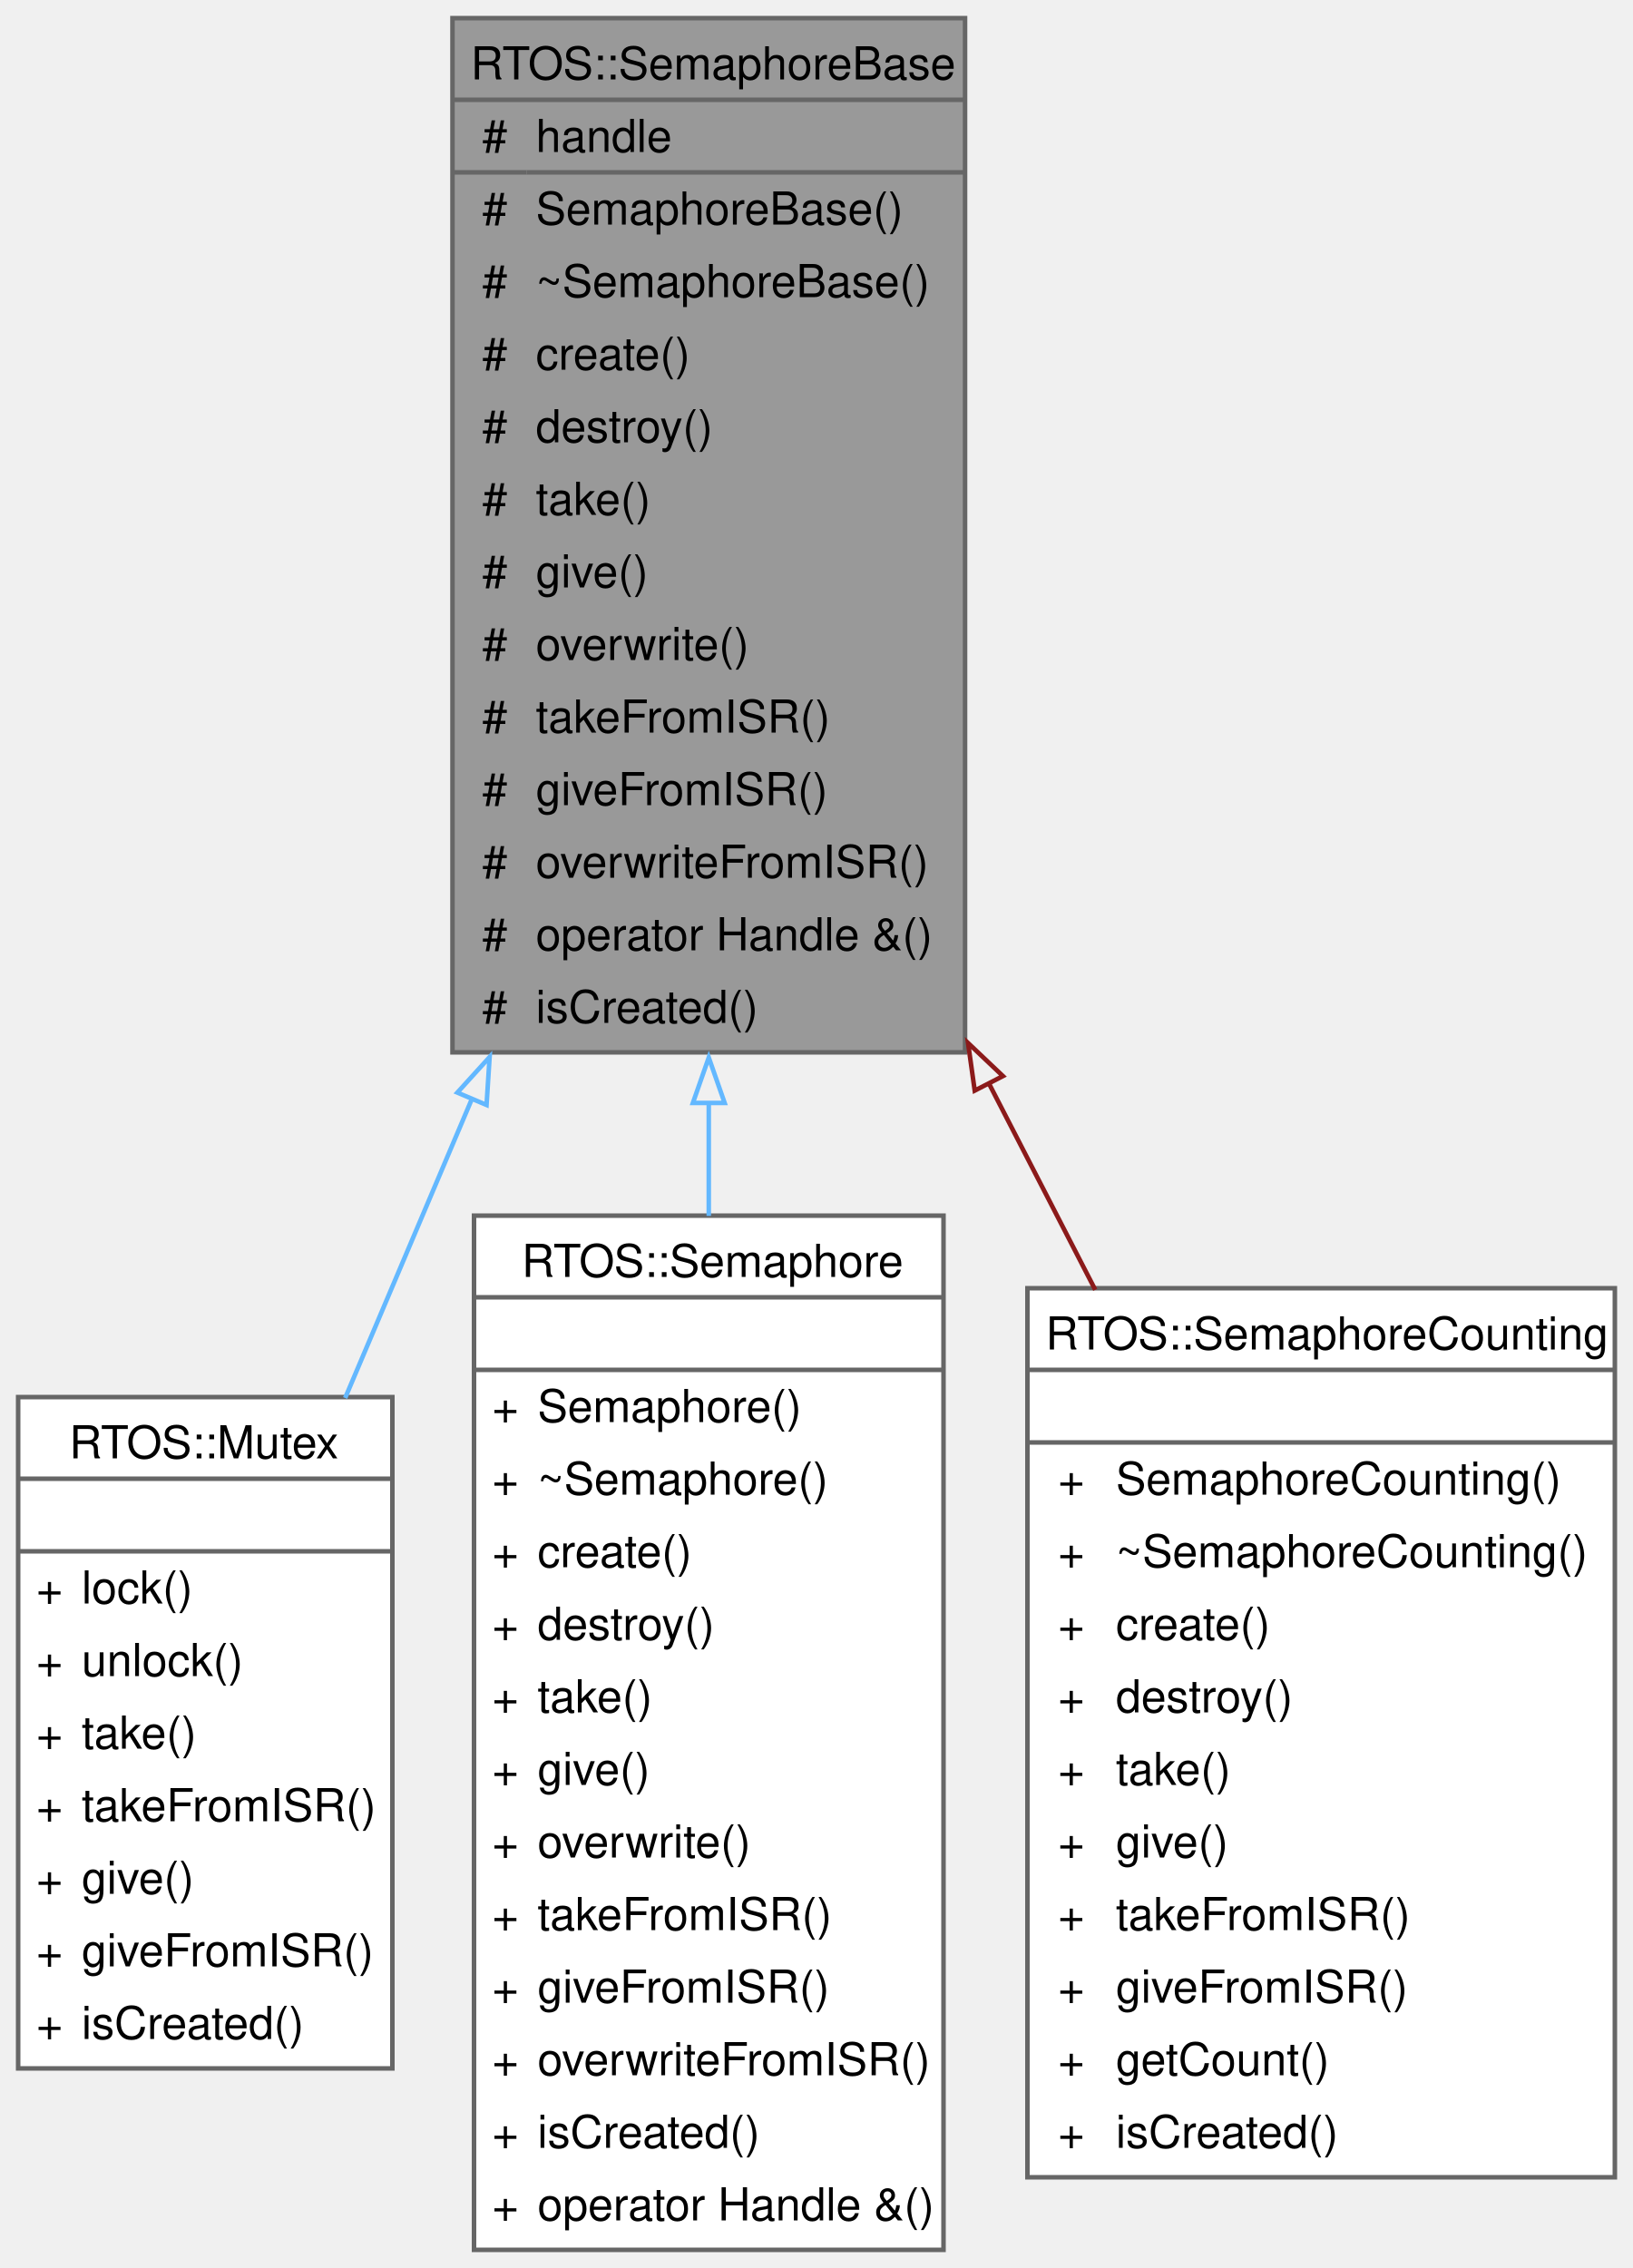
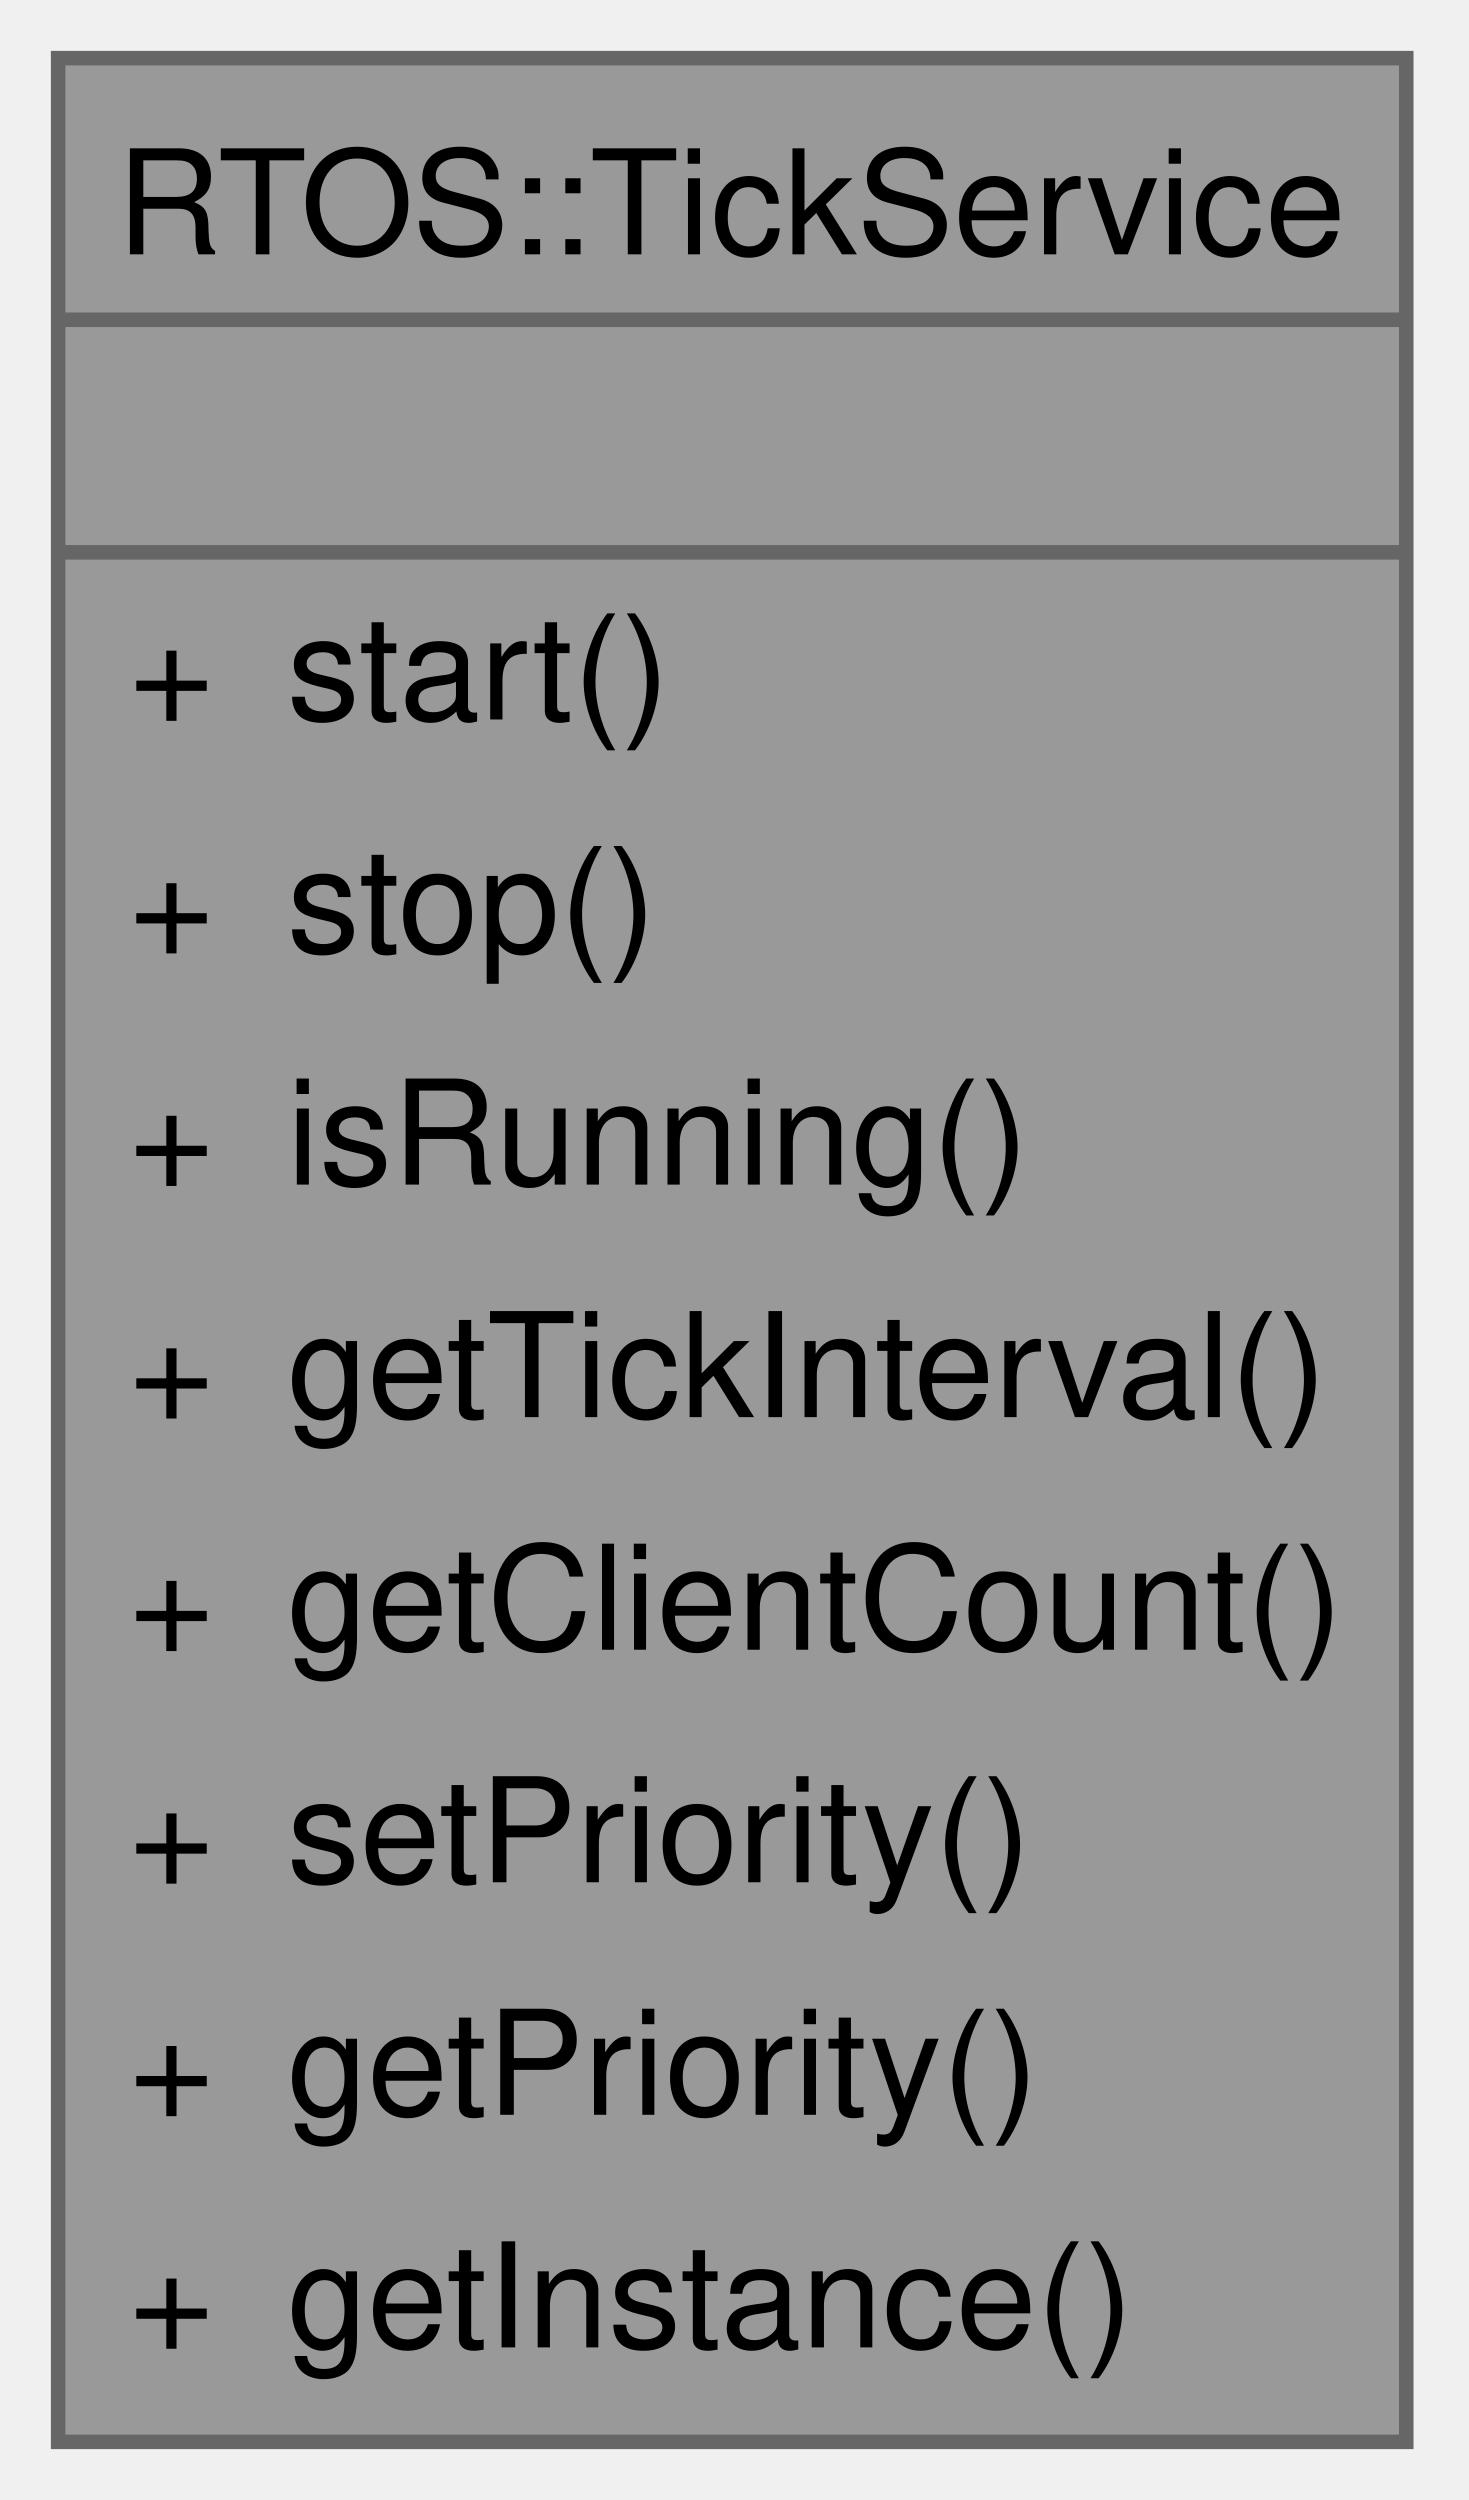
- <svg xmlns="http://www.w3.org/2000/svg" xmlns:xlink="http://www.w3.org/1999/xlink" width="360pt" height="500pt" viewBox="0.00 0.00 360.00 500.00">
-   <g id="graph0" class="graph" transform="scale(1 1) rotate(0) translate(4 496)">
+ <svg xmlns="http://www.w3.org/2000/svg" xmlns:xlink="http://www.w3.org/1999/xlink" width="101pt" height="172pt" viewBox="0.00 0.00 101.00 172.00">
+   <g id="graph0" class="graph" transform="scale(1 1) rotate(0) translate(4 168)">
    <g id="Node000001" class="node">
      <g id="a_Node000001">
-         <a xlink:title="Base class for managing FreeRTOS semaphores.">
-           <polygon fill="#999999" stroke="none" points="208.75,-492 95.75,-492 95.75,-264 208.75,-264 208.75,-492" />
-           <text xml:space="preserve" text-anchor="start" x="99.75" y="-478.5" font-family="Helvetica,sans-Serif" font-size="10.00">RTOS::SemaphoreBase</text>
-           <text xml:space="preserve" text-anchor="start" x="102.31" y="-462.5" font-family="Helvetica,sans-Serif" font-size="10.00">#</text>
-           <text xml:space="preserve" text-anchor="start" x="114.12" y="-462.5" font-family="Helvetica,sans-Serif" font-size="10.00">handle</text>
-           <text xml:space="preserve" text-anchor="start" x="102.31" y="-446.5" font-family="Helvetica,sans-Serif" font-size="10.00">#</text>
-           <text xml:space="preserve" text-anchor="start" x="114.12" y="-446.5" font-family="Helvetica,sans-Serif" font-size="10.00">SemaphoreBase()</text>
-           <text xml:space="preserve" text-anchor="start" x="102.31" y="-430.5" font-family="Helvetica,sans-Serif" font-size="10.00">#</text>
-           <text xml:space="preserve" text-anchor="start" x="114.12" y="-430.5" font-family="Helvetica,sans-Serif" font-size="10.00">~SemaphoreBase()</text>
-           <text xml:space="preserve" text-anchor="start" x="102.31" y="-414.5" font-family="Helvetica,sans-Serif" font-size="10.00">#</text>
-           <text xml:space="preserve" text-anchor="start" x="114.12" y="-414.5" font-family="Helvetica,sans-Serif" font-size="10.00">create()</text>
-           <text xml:space="preserve" text-anchor="start" x="102.31" y="-398.5" font-family="Helvetica,sans-Serif" font-size="10.00">#</text>
-           <text xml:space="preserve" text-anchor="start" x="114.12" y="-398.5" font-family="Helvetica,sans-Serif" font-size="10.00">destroy()</text>
-           <text xml:space="preserve" text-anchor="start" x="102.31" y="-382.5" font-family="Helvetica,sans-Serif" font-size="10.00">#</text>
-           <text xml:space="preserve" text-anchor="start" x="114.12" y="-382.5" font-family="Helvetica,sans-Serif" font-size="10.00">take()</text>
-           <text xml:space="preserve" text-anchor="start" x="102.31" y="-366.5" font-family="Helvetica,sans-Serif" font-size="10.00">#</text>
-           <text xml:space="preserve" text-anchor="start" x="114.12" y="-366.5" font-family="Helvetica,sans-Serif" font-size="10.00">give()</text>
-           <text xml:space="preserve" text-anchor="start" x="102.31" y="-350.5" font-family="Helvetica,sans-Serif" font-size="10.00">#</text>
-           <text xml:space="preserve" text-anchor="start" x="114.12" y="-350.5" font-family="Helvetica,sans-Serif" font-size="10.00">overwrite()</text>
-           <text xml:space="preserve" text-anchor="start" x="102.31" y="-334.5" font-family="Helvetica,sans-Serif" font-size="10.00">#</text>
-           <text xml:space="preserve" text-anchor="start" x="114.12" y="-334.5" font-family="Helvetica,sans-Serif" font-size="10.00">takeFromISR()</text>
-           <text xml:space="preserve" text-anchor="start" x="102.31" y="-318.5" font-family="Helvetica,sans-Serif" font-size="10.00">#</text>
-           <text xml:space="preserve" text-anchor="start" x="114.12" y="-318.5" font-family="Helvetica,sans-Serif" font-size="10.00">giveFromISR()</text>
-           <text xml:space="preserve" text-anchor="start" x="102.31" y="-302.5" font-family="Helvetica,sans-Serif" font-size="10.00">#</text>
-           <text xml:space="preserve" text-anchor="start" x="114.12" y="-302.5" font-family="Helvetica,sans-Serif" font-size="10.00">overwriteFromISR()</text>
-           <text xml:space="preserve" text-anchor="start" x="102.31" y="-286.5" font-family="Helvetica,sans-Serif" font-size="10.00">#</text>
-           <text xml:space="preserve" text-anchor="start" x="114.12" y="-286.5" font-family="Helvetica,sans-Serif" font-size="10.00">operator Handle &amp;()</text>
-           <text xml:space="preserve" text-anchor="start" x="102.31" y="-270.5" font-family="Helvetica,sans-Serif" font-size="10.00">#</text>
-           <text xml:space="preserve" text-anchor="start" x="114.12" y="-270.5" font-family="Helvetica,sans-Serif" font-size="10.00">isCreated()</text>
-           <polygon fill="#666666" stroke="#666666" points="95.75,-474 95.75,-474 208.75,-474 208.75,-474 95.75,-474" />
-           <polygon fill="#666666" stroke="#666666" points="95.75,-458 95.75,-458 112.12,-458 112.12,-458 95.75,-458" />
-           <polygon fill="#666666" stroke="#666666" points="112.12,-458 112.12,-458 208.75,-458 208.75,-458 112.12,-458" />
-           <polygon fill="none" stroke="#666666" points="95.75,-264 95.75,-492 208.75,-492 208.75,-264 95.75,-264" />
-         </a>
-       </g>
-     </g>
-     <g id="Node000002" class="node">
-       <g id="a_Node000002">
-         <a xlink:href="../../dd/dae/a00163.html" target="_top" xlink:title="Mutex class providing mutual exclusion for RTOS tasks.">
-           <polygon fill="white" stroke="none" points="82.5,-188 0,-188 0,-40 82.5,-40 82.5,-188" />
-           <text xml:space="preserve" text-anchor="start" x="11.25" y="-174.5" font-family="Helvetica,sans-Serif" font-size="10.00">RTOS::Mutex</text>
-           <text xml:space="preserve" text-anchor="start" x="39.75" y="-158.5" font-family="Helvetica,sans-Serif" font-size="10.00"> </text>
-           <text xml:space="preserve" text-anchor="start" x="4" y="-142.5" font-family="Helvetica,sans-Serif" font-size="10.00">+</text>
-           <text xml:space="preserve" text-anchor="start" x="14" y="-142.5" font-family="Helvetica,sans-Serif" font-size="10.00">lock()</text>
-           <text xml:space="preserve" text-anchor="start" x="4" y="-126.5" font-family="Helvetica,sans-Serif" font-size="10.00">+</text>
-           <text xml:space="preserve" text-anchor="start" x="14" y="-126.5" font-family="Helvetica,sans-Serif" font-size="10.00">unlock()</text>
-           <text xml:space="preserve" text-anchor="start" x="4" y="-110.5" font-family="Helvetica,sans-Serif" font-size="10.00">+</text>
-           <text xml:space="preserve" text-anchor="start" x="14" y="-110.5" font-family="Helvetica,sans-Serif" font-size="10.00">take()</text>
-           <text xml:space="preserve" text-anchor="start" x="4" y="-94.5" font-family="Helvetica,sans-Serif" font-size="10.00">+</text>
-           <text xml:space="preserve" text-anchor="start" x="14" y="-94.5" font-family="Helvetica,sans-Serif" font-size="10.00">takeFromISR()</text>
-           <text xml:space="preserve" text-anchor="start" x="4" y="-78.5" font-family="Helvetica,sans-Serif" font-size="10.00">+</text>
-           <text xml:space="preserve" text-anchor="start" x="14" y="-78.5" font-family="Helvetica,sans-Serif" font-size="10.00">give()</text>
-           <text xml:space="preserve" text-anchor="start" x="4" y="-62.5" font-family="Helvetica,sans-Serif" font-size="10.00">+</text>
-           <text xml:space="preserve" text-anchor="start" x="14" y="-62.5" font-family="Helvetica,sans-Serif" font-size="10.00">giveFromISR()</text>
-           <text xml:space="preserve" text-anchor="start" x="4" y="-46.5" font-family="Helvetica,sans-Serif" font-size="10.00">+</text>
-           <text xml:space="preserve" text-anchor="start" x="14" y="-46.5" font-family="Helvetica,sans-Serif" font-size="10.00">isCreated()</text>
-           <polygon fill="#666666" stroke="#666666" points="0,-170 0,-170 82.5,-170 82.5,-170 0,-170" />
-           <polygon fill="#666666" stroke="#666666" points="0,-154 0,-154 82.5,-154 82.5,-154 0,-154" />
-           <polygon fill="none" stroke="#666666" points="0,-40 0,-188 82.5,-188 82.5,-40 0,-40" />
-         </a>
-       </g>
-     </g>
-     <g id="edge1_Node000001_Node000002" class="edge">
-       <g id="a_edge1_Node000001_Node000002">
-         <a xlink:title=" ">
-           <path fill="none" stroke="#63b8ff" d="M100.14,-253.99C90.54,-231.34 80.81,-208.37 72.09,-187.8" />
-           <polygon fill="none" stroke="#63b8ff" points="96.82,-255.13 103.94,-262.97 103.26,-252.4 96.82,-255.13" />
-         </a>
-       </g>
-     </g>
-     <g id="Node000003" class="node">
-       <g id="a_Node000003">
-         <a xlink:href="../../db/dd9/a00179.html" target="_top" xlink:title="Binary semaphore for FreeRTOS.">
-           <polygon fill="white" stroke="none" points="204,-228 100.5,-228 100.5,0 204,0 204,-228" />
-           <text xml:space="preserve" text-anchor="start" x="111" y="-214.5" font-family="Helvetica,sans-Serif" font-size="10.00">RTOS::Semaphore</text>
-           <text xml:space="preserve" text-anchor="start" x="150.75" y="-198.5" font-family="Helvetica,sans-Serif" font-size="10.00"> </text>
-           <text xml:space="preserve" text-anchor="start" x="104.5" y="-182.5" font-family="Helvetica,sans-Serif" font-size="10.00">+</text>
-           <text xml:space="preserve" text-anchor="start" x="114.5" y="-182.5" font-family="Helvetica,sans-Serif" font-size="10.00">Semaphore()</text>
-           <text xml:space="preserve" text-anchor="start" x="104.5" y="-166.5" font-family="Helvetica,sans-Serif" font-size="10.00">+</text>
-           <text xml:space="preserve" text-anchor="start" x="114.5" y="-166.5" font-family="Helvetica,sans-Serif" font-size="10.00">~Semaphore()</text>
-           <text xml:space="preserve" text-anchor="start" x="104.5" y="-150.5" font-family="Helvetica,sans-Serif" font-size="10.00">+</text>
-           <text xml:space="preserve" text-anchor="start" x="114.5" y="-150.5" font-family="Helvetica,sans-Serif" font-size="10.00">create()</text>
-           <text xml:space="preserve" text-anchor="start" x="104.5" y="-134.5" font-family="Helvetica,sans-Serif" font-size="10.00">+</text>
-           <text xml:space="preserve" text-anchor="start" x="114.5" y="-134.5" font-family="Helvetica,sans-Serif" font-size="10.00">destroy()</text>
-           <text xml:space="preserve" text-anchor="start" x="104.5" y="-118.5" font-family="Helvetica,sans-Serif" font-size="10.00">+</text>
-           <text xml:space="preserve" text-anchor="start" x="114.5" y="-118.5" font-family="Helvetica,sans-Serif" font-size="10.00">take()</text>
-           <text xml:space="preserve" text-anchor="start" x="104.5" y="-102.5" font-family="Helvetica,sans-Serif" font-size="10.00">+</text>
-           <text xml:space="preserve" text-anchor="start" x="114.5" y="-102.5" font-family="Helvetica,sans-Serif" font-size="10.00">give()</text>
-           <text xml:space="preserve" text-anchor="start" x="104.5" y="-86.5" font-family="Helvetica,sans-Serif" font-size="10.00">+</text>
-           <text xml:space="preserve" text-anchor="start" x="114.5" y="-86.5" font-family="Helvetica,sans-Serif" font-size="10.00">overwrite()</text>
-           <text xml:space="preserve" text-anchor="start" x="104.5" y="-70.5" font-family="Helvetica,sans-Serif" font-size="10.00">+</text>
-           <text xml:space="preserve" text-anchor="start" x="114.5" y="-70.5" font-family="Helvetica,sans-Serif" font-size="10.00">takeFromISR()</text>
-           <text xml:space="preserve" text-anchor="start" x="104.5" y="-54.5" font-family="Helvetica,sans-Serif" font-size="10.00">+</text>
-           <text xml:space="preserve" text-anchor="start" x="114.5" y="-54.5" font-family="Helvetica,sans-Serif" font-size="10.00">giveFromISR()</text>
-           <text xml:space="preserve" text-anchor="start" x="104.5" y="-38.5" font-family="Helvetica,sans-Serif" font-size="10.00">+</text>
-           <text xml:space="preserve" text-anchor="start" x="114.5" y="-38.5" font-family="Helvetica,sans-Serif" font-size="10.00">overwriteFromISR()</text>
-           <text xml:space="preserve" text-anchor="start" x="104.5" y="-22.5" font-family="Helvetica,sans-Serif" font-size="10.00">+</text>
-           <text xml:space="preserve" text-anchor="start" x="114.5" y="-22.5" font-family="Helvetica,sans-Serif" font-size="10.00">isCreated()</text>
-           <text xml:space="preserve" text-anchor="start" x="104.5" y="-6.5" font-family="Helvetica,sans-Serif" font-size="10.00">+</text>
-           <text xml:space="preserve" text-anchor="start" x="114.5" y="-6.5" font-family="Helvetica,sans-Serif" font-size="10.00">operator Handle &amp;()</text>
-           <polygon fill="#666666" stroke="#666666" points="100.5,-210 100.5,-210 204,-210 204,-210 100.5,-210" />
-           <polygon fill="#666666" stroke="#666666" points="100.5,-194 100.5,-194 204,-194 204,-194 100.5,-194" />
-           <polygon fill="none" stroke="#666666" points="100.5,0 100.5,-228 204,-228 204,0 100.5,0" />
-         </a>
-       </g>
-     </g>
-     <g id="edge2_Node000001_Node000003" class="edge">
-       <g id="a_edge2_Node000001_Node000003">
-         <a xlink:title=" ">
-           <path fill="none" stroke="#63b8ff" d="M152.25,-253.01C152.25,-244.65 152.25,-236.25 152.25,-227.95" />
-           <polygon fill="none" stroke="#63b8ff" points="148.75,-252.85 152.25,-262.85 155.75,-252.85 148.75,-252.85" />
-         </a>
-       </g>
-     </g>
-     <g id="Node000004" class="node">
-       <g id="a_Node000004">
-         <a xlink:href="../../d6/daa/a00187.html" target="_top" xlink:title="Counting semaphore for FreeRTOS.">
-           <polygon fill="white" stroke="none" points="352,-212 222.5,-212 222.5,-16 352,-16 352,-212" />
-           <text xml:space="preserve" text-anchor="start" x="226.5" y="-198.5" font-family="Helvetica,sans-Serif" font-size="10.00">RTOS::SemaphoreCounting</text>
-           <text xml:space="preserve" text-anchor="start" x="285.75" y="-182.5" font-family="Helvetica,sans-Serif" font-size="10.00"> </text>
-           <text xml:space="preserve" text-anchor="start" x="229.25" y="-166.5" font-family="Helvetica,sans-Serif" font-size="10.00">+</text>
-           <text xml:space="preserve" text-anchor="start" x="242" y="-166.5" font-family="Helvetica,sans-Serif" font-size="10.00">SemaphoreCounting()</text>
-           <text xml:space="preserve" text-anchor="start" x="229.25" y="-150.5" font-family="Helvetica,sans-Serif" font-size="10.00">+</text>
-           <text xml:space="preserve" text-anchor="start" x="242" y="-150.5" font-family="Helvetica,sans-Serif" font-size="10.00">~SemaphoreCounting()</text>
-           <text xml:space="preserve" text-anchor="start" x="229.25" y="-134.5" font-family="Helvetica,sans-Serif" font-size="10.00">+</text>
-           <text xml:space="preserve" text-anchor="start" x="242" y="-134.5" font-family="Helvetica,sans-Serif" font-size="10.00">create()</text>
-           <text xml:space="preserve" text-anchor="start" x="229.25" y="-118.5" font-family="Helvetica,sans-Serif" font-size="10.00">+</text>
-           <text xml:space="preserve" text-anchor="start" x="242" y="-118.5" font-family="Helvetica,sans-Serif" font-size="10.00">destroy()</text>
-           <text xml:space="preserve" text-anchor="start" x="229.25" y="-102.5" font-family="Helvetica,sans-Serif" font-size="10.00">+</text>
-           <text xml:space="preserve" text-anchor="start" x="242" y="-102.5" font-family="Helvetica,sans-Serif" font-size="10.00">take()</text>
-           <text xml:space="preserve" text-anchor="start" x="229.25" y="-86.5" font-family="Helvetica,sans-Serif" font-size="10.00">+</text>
-           <text xml:space="preserve" text-anchor="start" x="242" y="-86.5" font-family="Helvetica,sans-Serif" font-size="10.00">give()</text>
-           <text xml:space="preserve" text-anchor="start" x="229.25" y="-70.5" font-family="Helvetica,sans-Serif" font-size="10.00">+</text>
-           <text xml:space="preserve" text-anchor="start" x="242" y="-70.5" font-family="Helvetica,sans-Serif" font-size="10.00">takeFromISR()</text>
-           <text xml:space="preserve" text-anchor="start" x="229.25" y="-54.5" font-family="Helvetica,sans-Serif" font-size="10.00">+</text>
-           <text xml:space="preserve" text-anchor="start" x="242" y="-54.5" font-family="Helvetica,sans-Serif" font-size="10.00">giveFromISR()</text>
-           <text xml:space="preserve" text-anchor="start" x="229.25" y="-38.5" font-family="Helvetica,sans-Serif" font-size="10.00">+</text>
-           <text xml:space="preserve" text-anchor="start" x="242" y="-38.5" font-family="Helvetica,sans-Serif" font-size="10.00">getCount()</text>
-           <text xml:space="preserve" text-anchor="start" x="229.25" y="-22.5" font-family="Helvetica,sans-Serif" font-size="10.00">+</text>
-           <text xml:space="preserve" text-anchor="start" x="242" y="-22.5" font-family="Helvetica,sans-Serif" font-size="10.00">isCreated()</text>
-           <polygon fill="#666666" stroke="#666666" points="222.5,-194 222.5,-194 352,-194 352,-194 222.5,-194" />
-           <polygon fill="#666666" stroke="#666666" points="222.5,-178 222.5,-178 352,-178 352,-178 222.5,-178" />
-           <polygon fill="none" stroke="#666666" points="222.5,-16 222.5,-212 352,-212 352,-16 222.5,-16" />
-         </a>
-       </g>
-     </g>
-     <g id="edge3_Node000001_Node000004" class="edge">
-       <g id="a_edge3_Node000001_Node000004">
-         <a xlink:title=" ">
-           <path fill="none" stroke="#8b1a1a" d="M213.89,-257.38C221.78,-242.06 229.78,-226.54 237.45,-211.65" />
-           <polygon fill="none" stroke="#8b1a1a" points="210.88,-255.57 209.41,-266.06 217.1,-258.77 210.88,-255.57" />
+         <a xlink:title="Periodic tick event service for registered clients.">
+           <polygon fill="#999999" stroke="none" points="92.75,-164 0,-164 0,0 92.75,0 92.75,-164" />
+           <text xml:space="preserve" text-anchor="start" x="4" y="-150.5" font-family="Helvetica,sans-Serif" font-size="10.00">RTOS::TickService</text>
+           <text xml:space="preserve" text-anchor="start" x="44.88" y="-134.5" font-family="Helvetica,sans-Serif" font-size="10.00"> </text>
+           <text xml:space="preserve" text-anchor="start" x="4.88" y="-118.5" font-family="Helvetica,sans-Serif" font-size="10.00">+</text>
+           <text xml:space="preserve" text-anchor="start" x="15.75" y="-118.5" font-family="Helvetica,sans-Serif" font-size="10.00">start()</text>
+           <text xml:space="preserve" text-anchor="start" x="4.88" y="-102.5" font-family="Helvetica,sans-Serif" font-size="10.00">+</text>
+           <text xml:space="preserve" text-anchor="start" x="15.75" y="-102.5" font-family="Helvetica,sans-Serif" font-size="10.00">stop()</text>
+           <text xml:space="preserve" text-anchor="start" x="4.88" y="-86.5" font-family="Helvetica,sans-Serif" font-size="10.00">+</text>
+           <text xml:space="preserve" text-anchor="start" x="15.75" y="-86.5" font-family="Helvetica,sans-Serif" font-size="10.00">isRunning()</text>
+           <text xml:space="preserve" text-anchor="start" x="4.88" y="-70.5" font-family="Helvetica,sans-Serif" font-size="10.00">+</text>
+           <text xml:space="preserve" text-anchor="start" x="15.75" y="-70.5" font-family="Helvetica,sans-Serif" font-size="10.00">getTickInterval()</text>
+           <text xml:space="preserve" text-anchor="start" x="4.88" y="-54.5" font-family="Helvetica,sans-Serif" font-size="10.00">+</text>
+           <text xml:space="preserve" text-anchor="start" x="15.75" y="-54.5" font-family="Helvetica,sans-Serif" font-size="10.00">getClientCount()</text>
+           <text xml:space="preserve" text-anchor="start" x="4.88" y="-38.5" font-family="Helvetica,sans-Serif" font-size="10.00">+</text>
+           <text xml:space="preserve" text-anchor="start" x="15.75" y="-38.5" font-family="Helvetica,sans-Serif" font-size="10.00">setPriority()</text>
+           <text xml:space="preserve" text-anchor="start" x="4.88" y="-22.5" font-family="Helvetica,sans-Serif" font-size="10.00">+</text>
+           <text xml:space="preserve" text-anchor="start" x="15.75" y="-22.5" font-family="Helvetica,sans-Serif" font-size="10.00">getPriority()</text>
+           <text xml:space="preserve" text-anchor="start" x="4.88" y="-6.5" font-family="Helvetica,sans-Serif" font-size="10.00">+</text>
+           <text xml:space="preserve" text-anchor="start" x="15.75" y="-6.5" font-family="Helvetica,sans-Serif" font-size="10.00">getInstance()</text>
+           <polygon fill="#666666" stroke="#666666" points="0,-146 0,-146 92.75,-146 92.75,-146 0,-146" />
+           <polygon fill="#666666" stroke="#666666" points="0,-130 0,-130 92.75,-130 92.75,-130 0,-130" />
+           <polygon fill="none" stroke="#666666" points="0,0 0,-164 92.75,-164 92.75,0 0,0" />
        </a>
      </g>
    </g>
  </g>
</svg>
